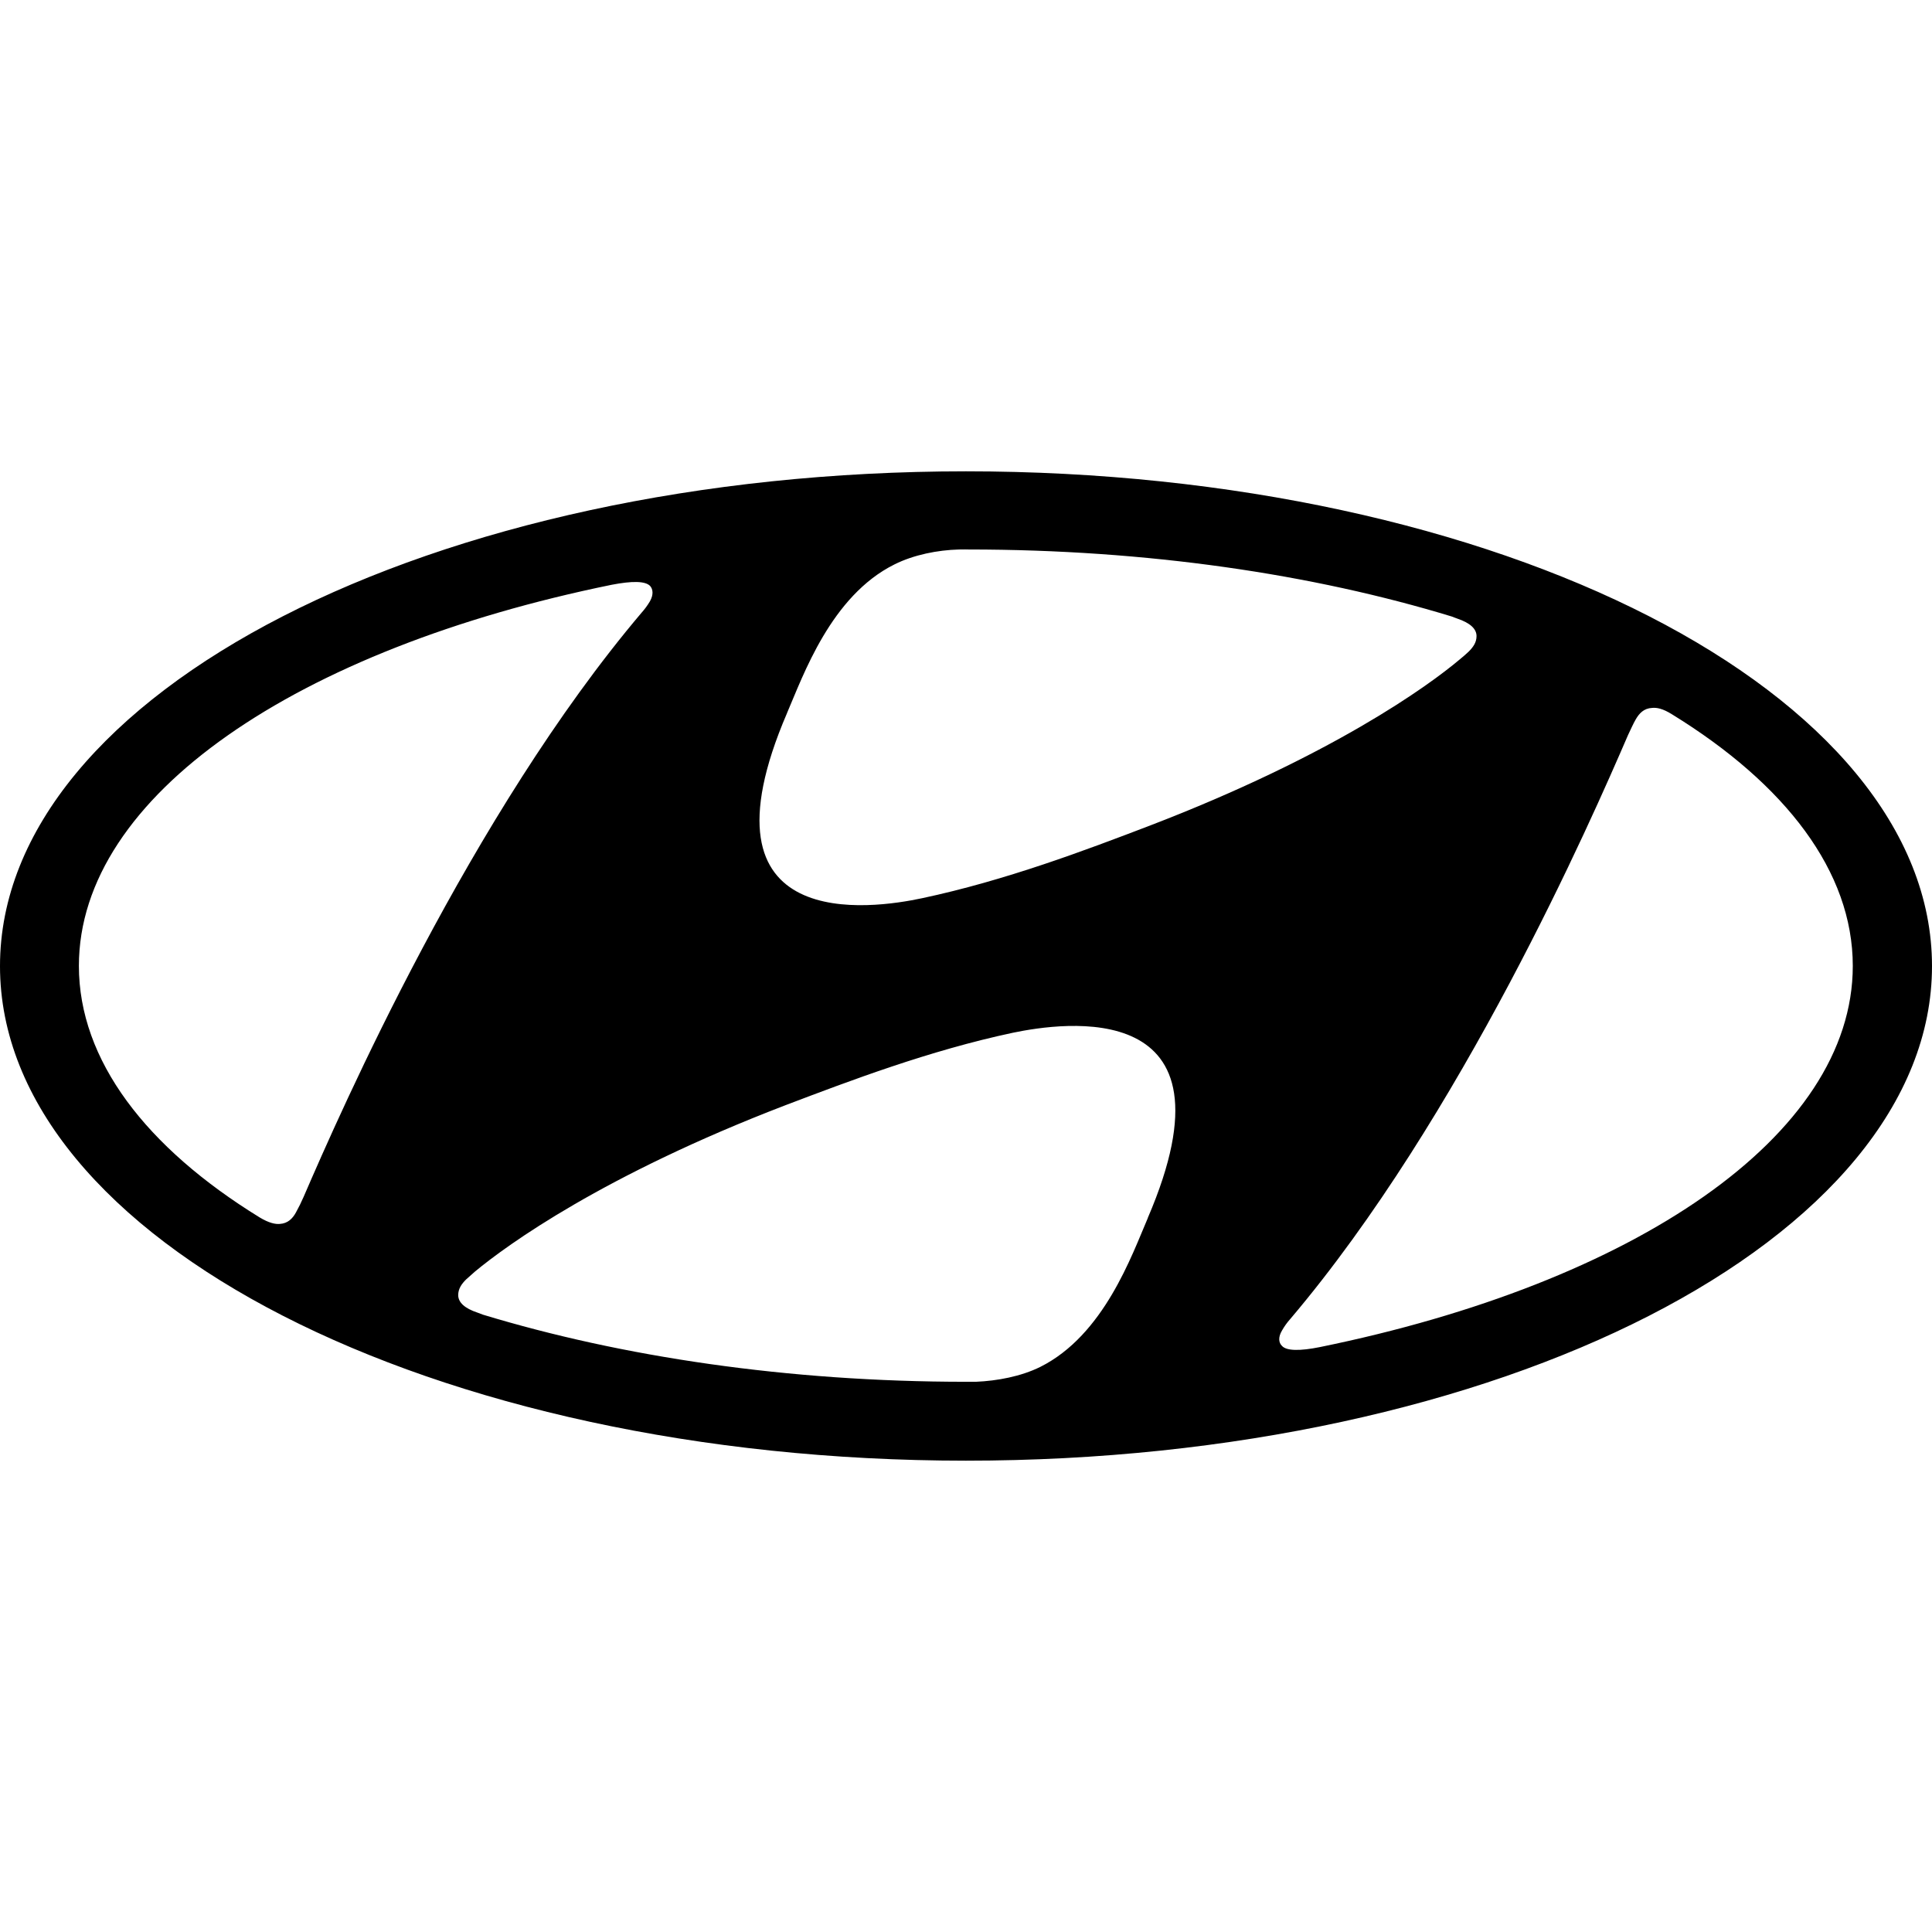
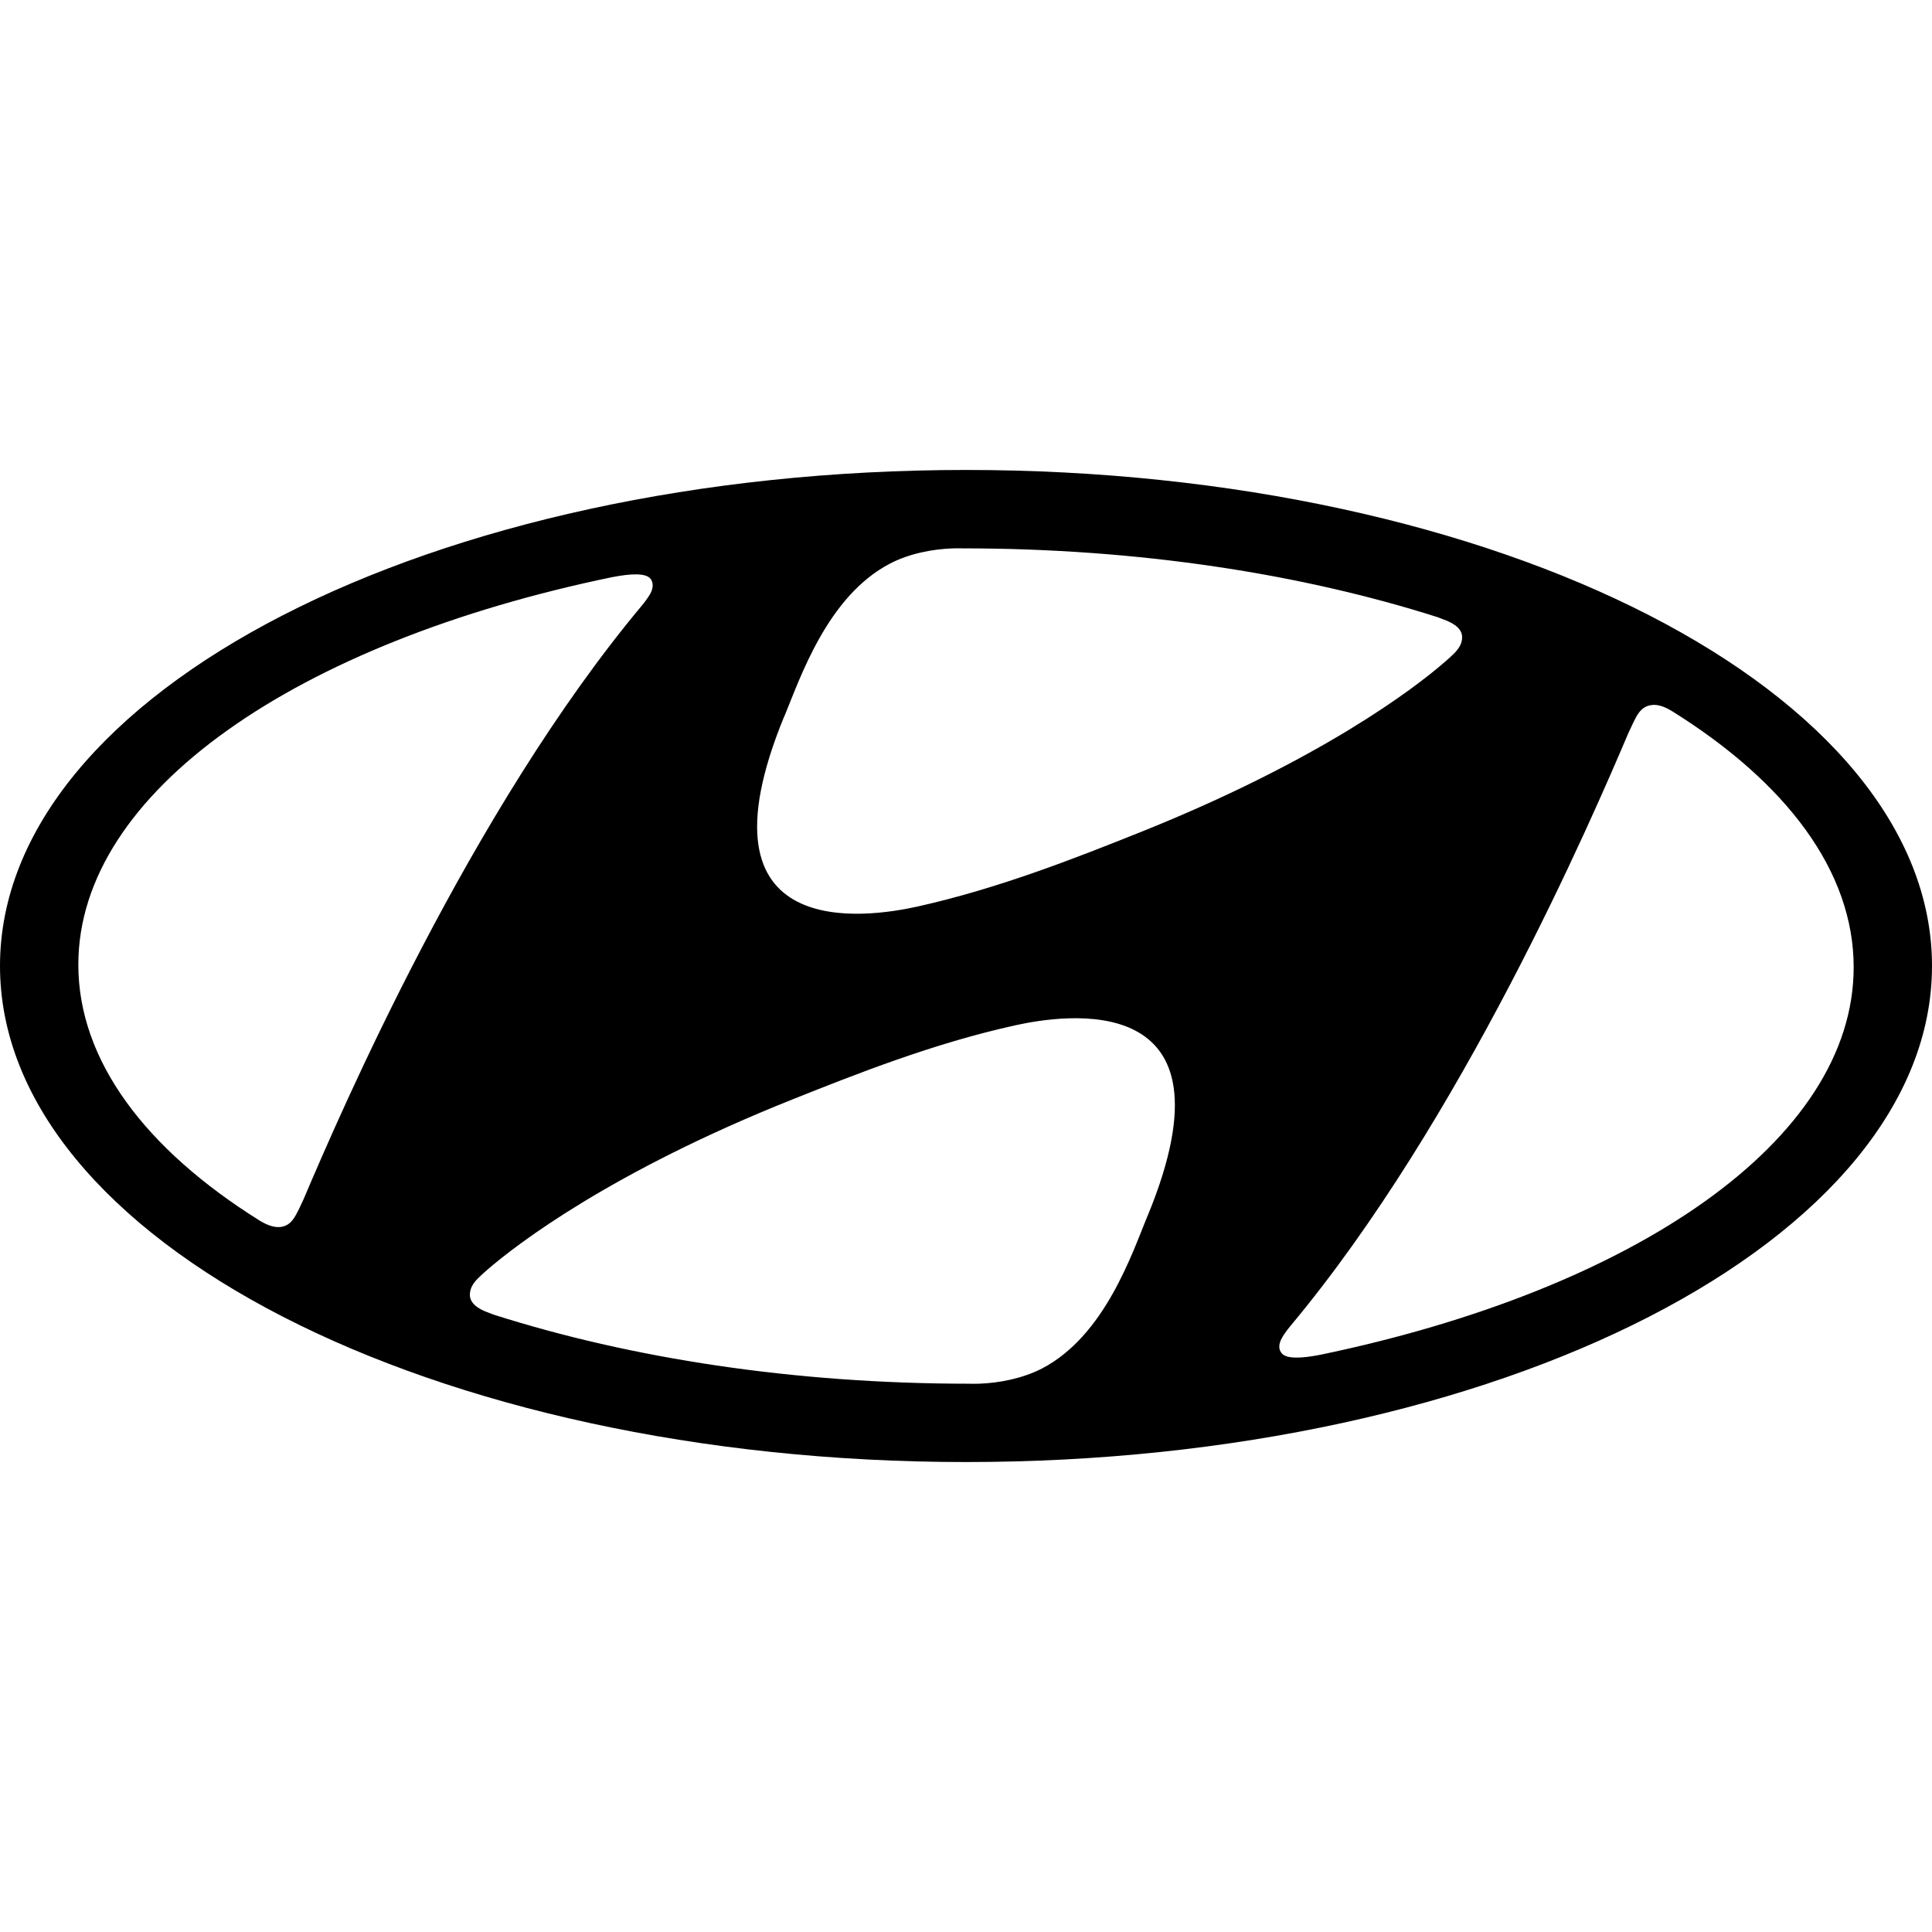
<svg xmlns="http://www.w3.org/2000/svg" role="img" viewBox="0 0 24 24" fill="currentColor">
-   <path d="M11.999 18.145c6.627 0 12.001-2.751 12.001-6.144 0-3.395-5.374-6.146-12.001-6.146C5.374 5.855 0 8.606 0 12.001c0 3.393 5.374 6.144 11.999 6.144m2.26-3.015c-.2.464-.545 1.454-1.336 1.85-.24.119-.537.174-.8.185H12c-2.214 0-4.276-.31-6.002-.834l-.066-.025c-.16-.053-.24-.127-.24-.218 0-.079.043-.14.099-.195l.109-.097c.4-.332 1.598-1.2 3.858-2.067.793-.301 1.786-.679 2.825-.9.608-.126 2.868-.473 1.675 2.301m6.062-6.194c.043-.074.1-.137.203-.142.056-.006.132.007.248.08 1.409.867 2.245 1.952 2.245 3.125 0 2.118-2.724 3.94-6.62 4.735-.248.05-.416.048-.471-.015-.04-.038-.05-.106 0-.19a.815.815 0 01.104-.145c2.12-2.5 3.736-6.189 4.195-7.253.035-.074.068-.147.096-.195M9.777 8.857c.2-.463.545-1.454 1.335-1.846.24-.12.537-.178.8-.185.061-.002.104 0 .12 0 2.217 0 4.276.306 6.004.833.013.006.053.02.066.025.16.054.24.127.24.218 0 .079-.042.137-.098.193a1.89 1.89 0 01-.11.096c-.397.335-1.598 1.201-3.858 2.068-.795.304-1.786.679-2.822.899-.61.13-2.87.474-1.677-2.3M7.6 7.264c.25-.048.415-.048.476.015.035.04.045.106-.002.19a.89.89 0 01-.104.142c-2.12 2.503-3.737 6.189-4.198 7.256a2.313 2.313 0 01-.096.195c-.04.073-.099.136-.2.142-.056.005-.135-.011-.251-.081C1.817 14.256.98 13.172.98 11.999c0-2.118 2.724-3.94 6.62-4.735Z" />
+   <path d="M12 18.162c-6.628 0-12-2.759-12-6.163 0-3.403 5.372-6.161 12-6.161 6.628 0 12 2.759 12 6.161 0 3.404-5.372 6.163-12 6.163zM7.602 7.17C3.701 7.978.973 9.83.973 11.984c0 1.193.838 2.293 2.248 3.176.117.072.194.086.251.083.102-.006.159-.07.201-.146.028-.049.063-.122.097-.197.46-1.083 2.078-4.833 4.202-7.376a1.177 1.177 0 0 0 .105-.146c.046-.084.036-.151.001-.192-.059-.065-.225-.065-.476-.016zM9.742 8.899c-1.173 2.849 1.047 2.496 1.648 2.364 1.02-.226 1.994-.613 2.775-.925 2.222-.889 3.401-1.78 3.792-2.123a1.984 1.984 0 0 0 .108-.099c.056-.058.098-.119.098-.2 0-.094-.081-.169-.237-.223-.012-.005-.052-.021-.064-.025-1.698-.541-3.724-.856-5.902-.856-.017 0-.059-.002-.117 0-.261.008-.551.066-.787.189-.778.405-1.116 1.423-1.313 1.899zm10.585.004c-.027.049-.061.122-.096.197-.46 1.083-2.077 4.831-4.202 7.373-.051.063-.08.103-.104.147-.049.085-.039.153 0 .194.057.064.224.065.474.016 3.9-.81 6.628-2.661 6.628-4.815 0-1.192-.836-2.293-2.247-3.175-.116-.073-.193-.087-.25-.083-.103.007-.16.07-.203.146zM14.258 15.099c1.173-2.849-1.048-2.494-1.647-2.362-1.022.225-1.996.613-2.776.924-2.223.888-3.402 1.782-3.794 2.123-.047.043-.083.074-.107.1-.056.057-.097.118-.097.201 0 .092.08.169.236.223.012.005.051.021.066.025 1.696.54 3.722.856 5.9.856.018 0 .059.002.118 0 .261-.008.552-.068.787-.189.778-.405 1.117-1.423 1.313-1.901z" />
</svg>
